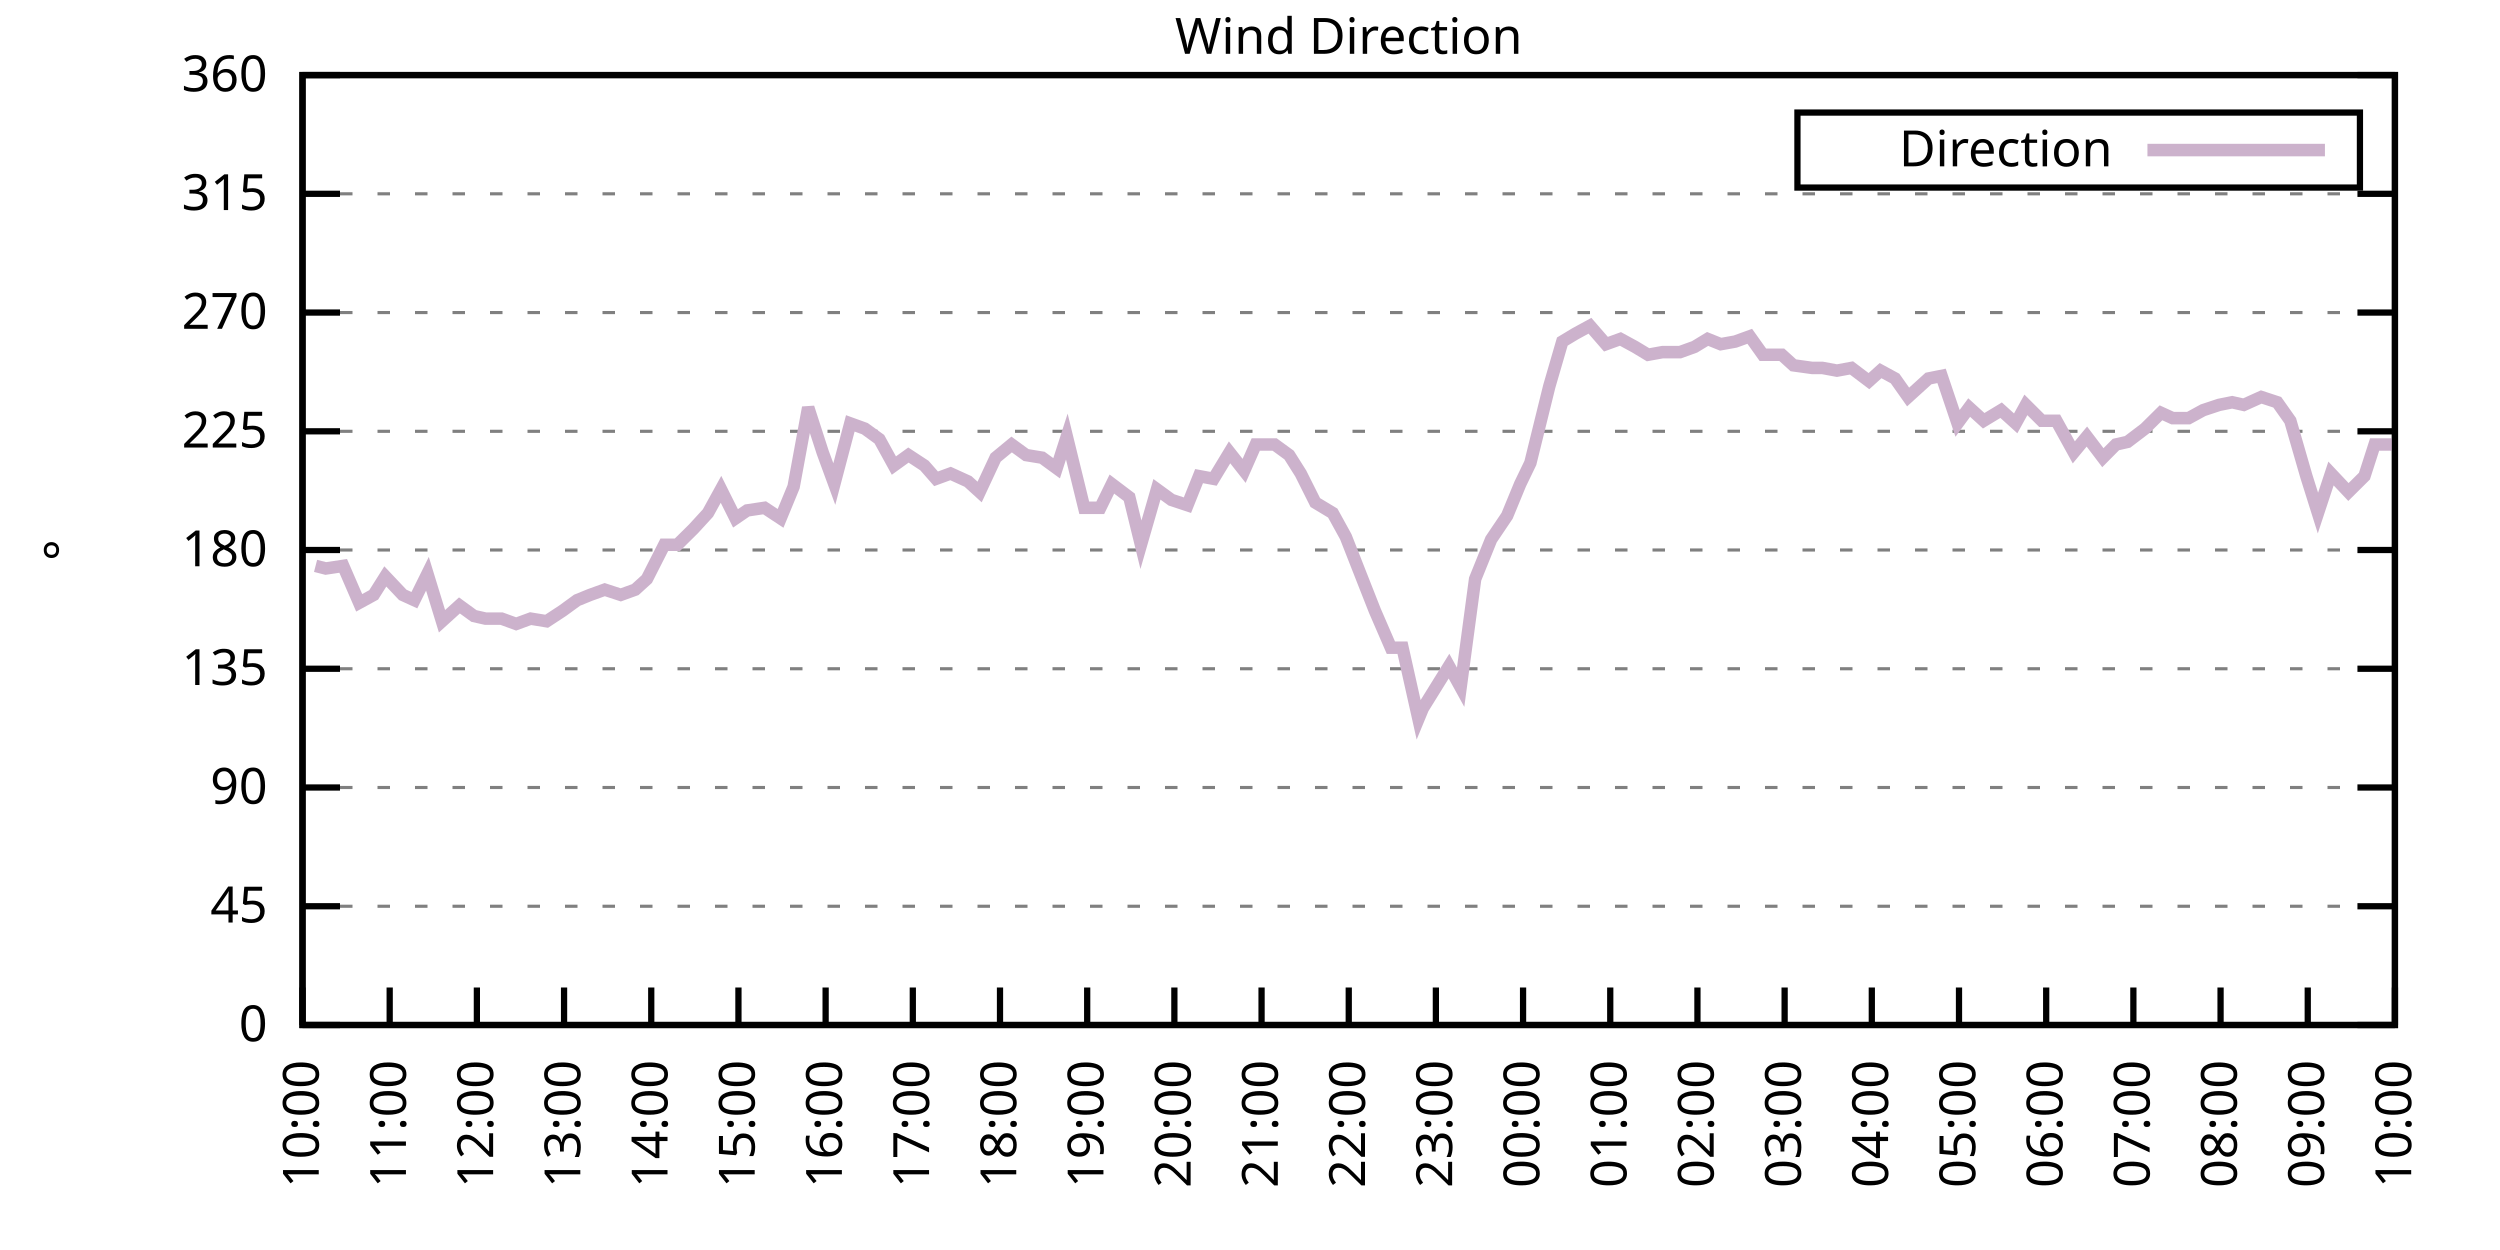
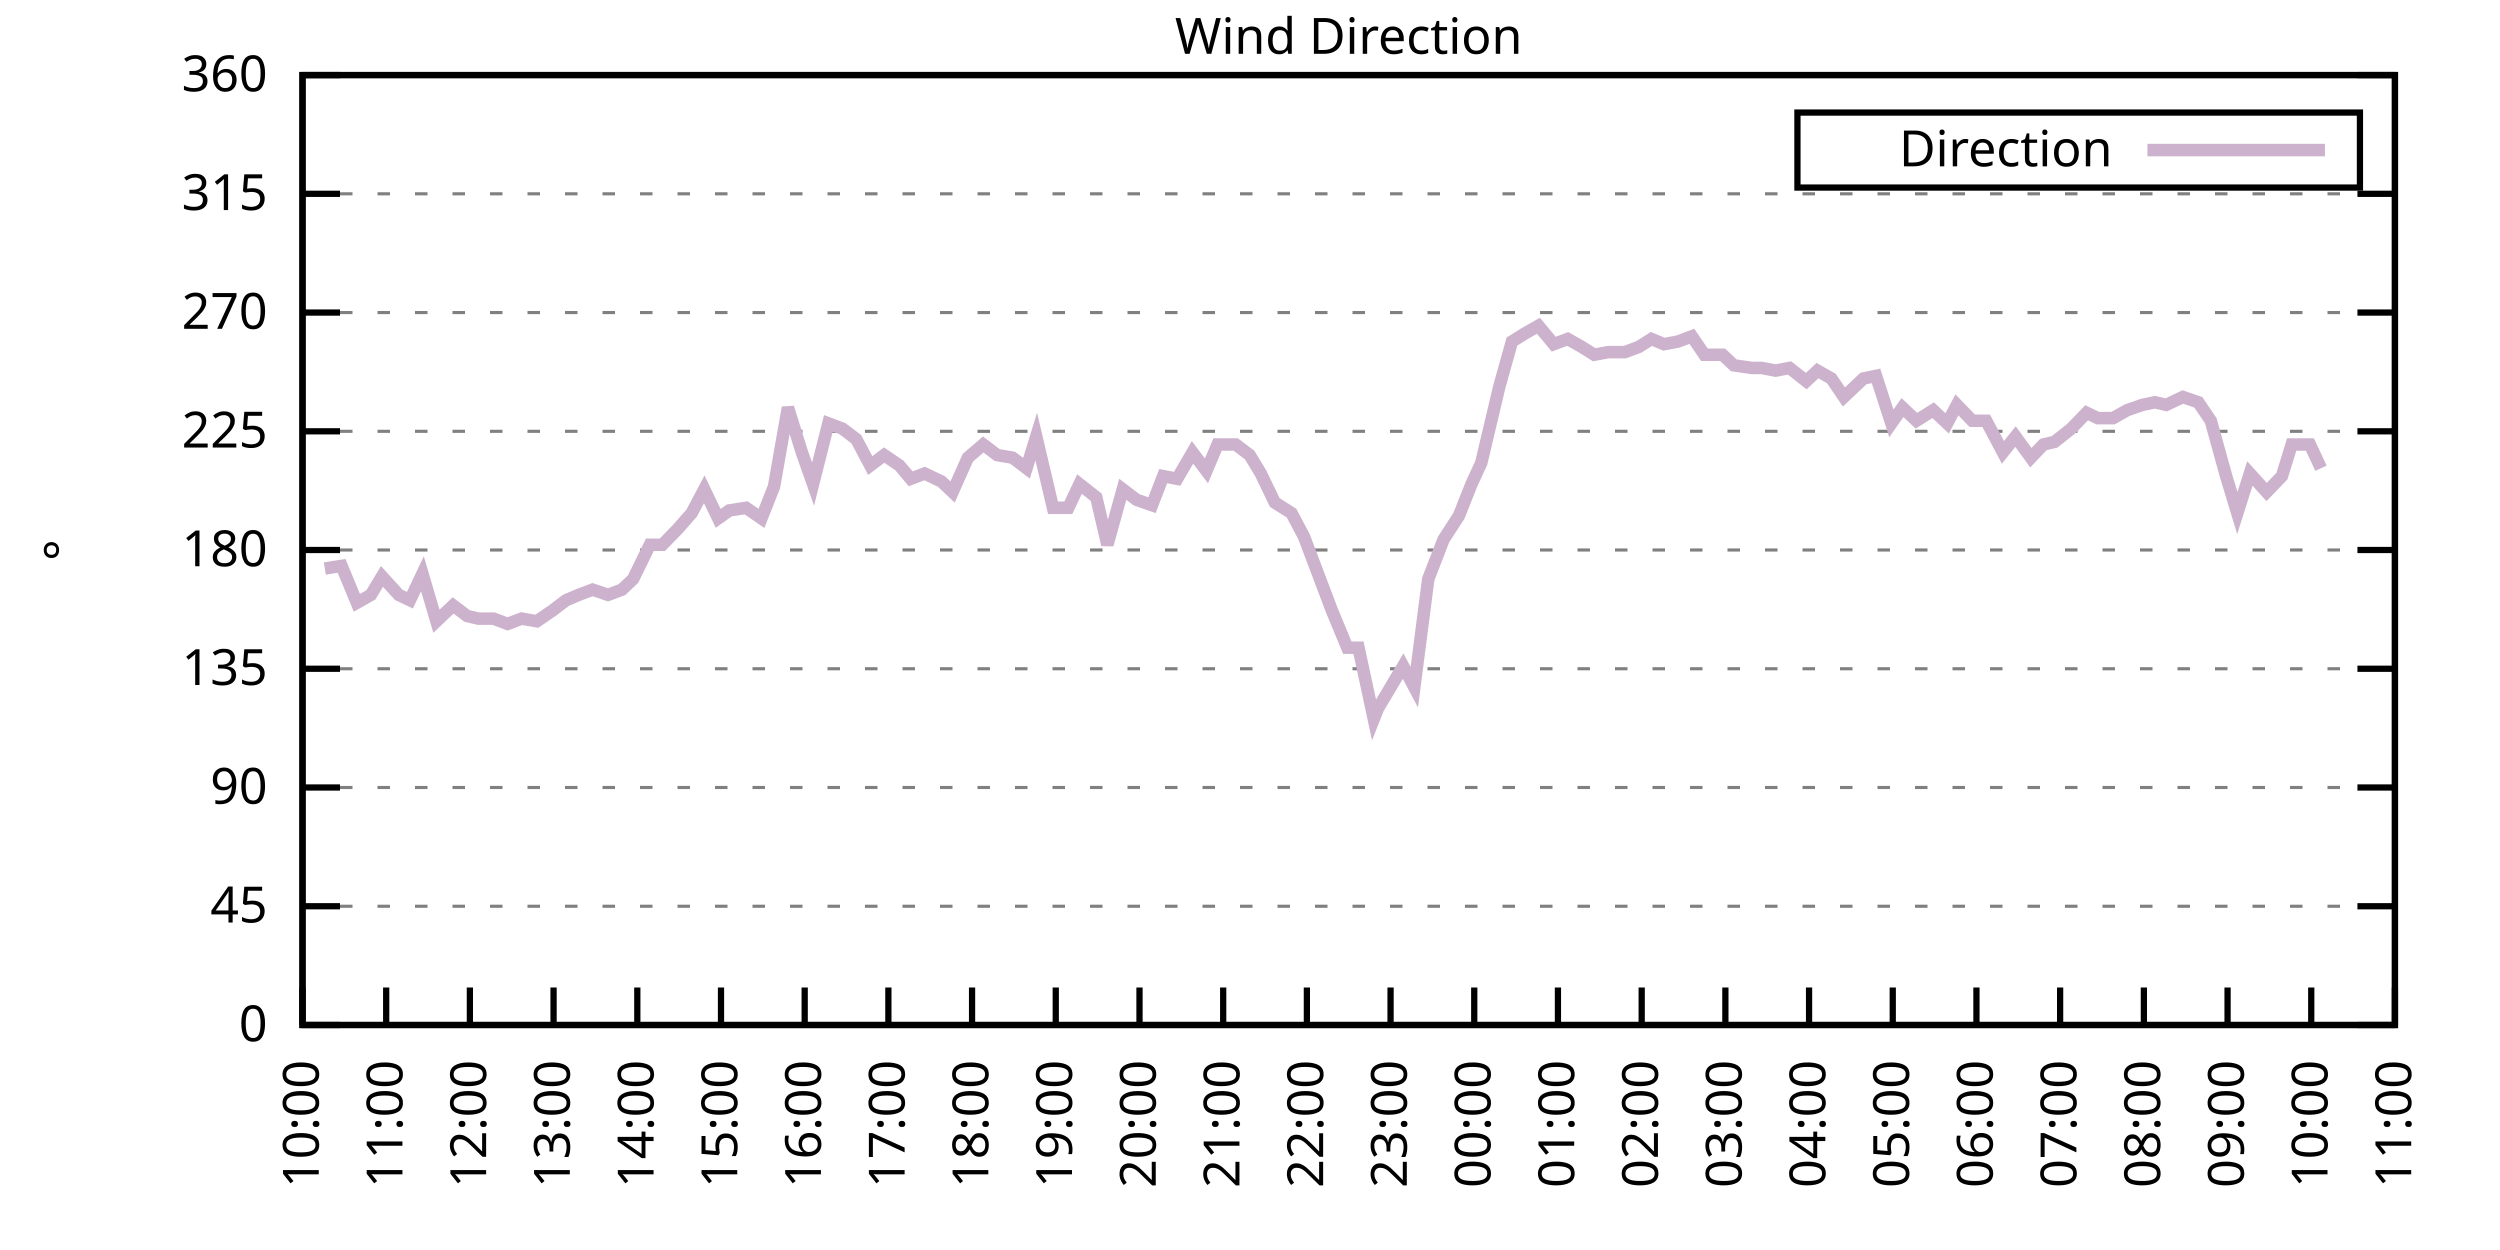
<svg xmlns="http://www.w3.org/2000/svg" xmlns:xlink="http://www.w3.org/1999/xlink" width="400" height="200" viewBox="0 0 400 200">
  <g id="gnuplot_canvas">
    <rect x="0" y="0" width="400" height="200" fill="none" />
    <defs>
      <circle id="gpDot" r="0.5" stroke-width="0.5" stroke="currentColor" />
      <path id="gpPt0" stroke-width="0.333" stroke="currentColor" d="M-1,0 h2 M0,-1 v2" />
      <path id="gpPt1" stroke-width="0.333" stroke="currentColor" d="M-1,-1 L1,1 M1,-1 L-1,1" />
      <path id="gpPt2" stroke-width="0.333" stroke="currentColor" d="M-1,0 L1,0 M0,-1 L0,1 M-1,-1 L1,1 M-1,1 L1,-1" />
      <rect id="gpPt3" stroke-width="0.333" stroke="currentColor" x="-1" y="-1" width="2" height="2" />
      <rect id="gpPt4" stroke-width="0.333" stroke="currentColor" fill="currentColor" x="-1" y="-1" width="2" height="2" />
      <circle id="gpPt5" stroke-width="0.333" stroke="currentColor" cx="0" cy="0" r="1" />
      <use xlink:href="#gpPt5" id="gpPt6" fill="currentColor" stroke="none" />
      <path id="gpPt7" stroke-width="0.333" stroke="currentColor" d="M0,-1.33 L-1.33,0.67 L1.33,0.67 z" />
      <use xlink:href="#gpPt7" id="gpPt8" fill="currentColor" stroke="none" />
      <use xlink:href="#gpPt7" id="gpPt9" stroke="currentColor" transform="rotate(180)" />
      <use xlink:href="#gpPt9" id="gpPt10" fill="currentColor" stroke="none" />
      <use xlink:href="#gpPt3" id="gpPt11" stroke="currentColor" transform="rotate(45)" />
      <use xlink:href="#gpPt11" id="gpPt12" fill="currentColor" stroke="none" />
      <path id="gpPt13" stroke-width="0.333" stroke="currentColor" d="M0,1.330 L1.265,0.411 L0.782,-1.067 L-0.782,-1.076 L-1.265,0.411 z" />
      <use xlink:href="#gpPt13" id="gpPt14" fill="currentColor" stroke="none" />
      <filter id="textbox" filterUnits="objectBoundingBox" x="0" y="0" height="1" width="1">
        <feFlood flood-color="white" flood-opacity="1" result="bgnd" />
        <feComposite in="SourceGraphic" in2="bgnd" operator="atop" />
      </filter>
      <filter id="greybox" filterUnits="objectBoundingBox" x="0" y="0" height="1" width="1">
        <feFlood flood-color="lightgrey" flood-opacity="1" result="grey" />
        <feComposite in="SourceGraphic" in2="grey" operator="atop" />
      </filter>
    </defs>
    <g fill="none" color="white" stroke="currentColor" stroke-width="1.00" stroke-linecap="butt" stroke-linejoin="miter">
</g>
    <g fill="none" color="black" stroke="currentColor" stroke-width="1.00" stroke-linecap="butt" stroke-linejoin="miter">
      <g stroke="none" shape-rendering="crispEdges">
        <polygon fill="rgb(255, 255, 255)" points="48.40,164.00 383.18,164.00 383.18,12.02 48.40,12.02 " />
      </g>
    </g>
    <g fill="none" color="black" stroke="currentColor" stroke-width="1.00" stroke-linecap="butt" stroke-linejoin="miter">
</g>
    <g fill="none" color="black" stroke="black" stroke-width="0.50" stroke-linecap="butt" stroke-linejoin="miter">
</g>
    <g fill="none" color="gray" stroke="currentColor" stroke-width="0.50" stroke-linecap="butt" stroke-linejoin="miter">
      <path stroke="gray" stroke-dasharray="2,4" class="gridline" d="M48.40,164.00 L383.19,164.00  " />
    </g>
    <g fill="none" color="gray" stroke="gray" stroke-width="1.00" stroke-linecap="butt" stroke-linejoin="miter">
</g>
    <g fill="none" color="black" stroke="currentColor" stroke-width="1.00" stroke-linecap="butt" stroke-linejoin="miter">
      <path stroke="black" d="M48.40,164.00 L54.40,164.00 M383.19,164.00 L377.19,164.00  " />
      <g transform="translate(42.80,166.60)" stroke="none" fill="black" font-family="Sans" font-size="8.00" text-anchor="end">
        <text>
          <tspan font-family="Sans"> 0</tspan>
        </text>
      </g>
    </g>
    <g fill="none" color="black" stroke="currentColor" stroke-width="1.00" stroke-linecap="butt" stroke-linejoin="miter">
</g>
    <g fill="none" color="black" stroke="black" stroke-width="0.50" stroke-linecap="butt" stroke-linejoin="miter">
</g>
    <g fill="none" color="gray" stroke="currentColor" stroke-width="0.50" stroke-linecap="butt" stroke-linejoin="miter">
      <path stroke="gray" stroke-dasharray="2,4" class="gridline" d="M48.40,145.00 L383.19,145.00  " />
    </g>
    <g fill="none" color="gray" stroke="gray" stroke-width="1.00" stroke-linecap="butt" stroke-linejoin="miter">
</g>
    <g fill="none" color="black" stroke="currentColor" stroke-width="1.00" stroke-linecap="butt" stroke-linejoin="miter">
      <path stroke="black" d="M48.40,145.00 L54.40,145.00 M383.19,145.00 L377.19,145.00  " />
      <g transform="translate(42.80,147.60)" stroke="none" fill="black" font-family="Sans" font-size="8.00" text-anchor="end">
        <text>
          <tspan font-family="Sans"> 45</tspan>
        </text>
      </g>
    </g>
    <g fill="none" color="black" stroke="currentColor" stroke-width="1.00" stroke-linecap="butt" stroke-linejoin="miter">
</g>
    <g fill="none" color="black" stroke="black" stroke-width="0.50" stroke-linecap="butt" stroke-linejoin="miter">
</g>
    <g fill="none" color="gray" stroke="currentColor" stroke-width="0.50" stroke-linecap="butt" stroke-linejoin="miter">
      <path stroke="gray" stroke-dasharray="2,4" class="gridline" d="M48.40,126.00 L383.19,126.00  " />
    </g>
    <g fill="none" color="gray" stroke="gray" stroke-width="1.00" stroke-linecap="butt" stroke-linejoin="miter">
</g>
    <g fill="none" color="black" stroke="currentColor" stroke-width="1.00" stroke-linecap="butt" stroke-linejoin="miter">
      <path stroke="black" d="M48.40,126.00 L54.40,126.00 M383.19,126.00 L377.19,126.00  " />
      <g transform="translate(42.80,128.60)" stroke="none" fill="black" font-family="Sans" font-size="8.00" text-anchor="end">
        <text>
          <tspan font-family="Sans"> 90</tspan>
        </text>
      </g>
    </g>
    <g fill="none" color="black" stroke="currentColor" stroke-width="1.00" stroke-linecap="butt" stroke-linejoin="miter">
</g>
    <g fill="none" color="black" stroke="black" stroke-width="0.50" stroke-linecap="butt" stroke-linejoin="miter">
</g>
    <g fill="none" color="gray" stroke="currentColor" stroke-width="0.50" stroke-linecap="butt" stroke-linejoin="miter">
      <path stroke="gray" stroke-dasharray="2,4" class="gridline" d="M48.40,107.00 L383.19,107.00  " />
    </g>
    <g fill="none" color="gray" stroke="gray" stroke-width="1.00" stroke-linecap="butt" stroke-linejoin="miter">
</g>
    <g fill="none" color="black" stroke="currentColor" stroke-width="1.00" stroke-linecap="butt" stroke-linejoin="miter">
      <path stroke="black" d="M48.40,107.00 L54.40,107.00 M383.19,107.00 L377.19,107.00  " />
      <g transform="translate(42.80,109.60)" stroke="none" fill="black" font-family="Sans" font-size="8.00" text-anchor="end">
        <text>
          <tspan font-family="Sans"> 135</tspan>
        </text>
      </g>
    </g>
    <g fill="none" color="black" stroke="currentColor" stroke-width="1.00" stroke-linecap="butt" stroke-linejoin="miter">
</g>
    <g fill="none" color="black" stroke="black" stroke-width="0.50" stroke-linecap="butt" stroke-linejoin="miter">
</g>
    <g fill="none" color="gray" stroke="currentColor" stroke-width="0.50" stroke-linecap="butt" stroke-linejoin="miter">
      <path stroke="gray" stroke-dasharray="2,4" class="gridline" d="M48.40,88.00 L383.19,88.00  " />
    </g>
    <g fill="none" color="gray" stroke="gray" stroke-width="1.00" stroke-linecap="butt" stroke-linejoin="miter">
</g>
    <g fill="none" color="black" stroke="currentColor" stroke-width="1.00" stroke-linecap="butt" stroke-linejoin="miter">
      <path stroke="black" d="M48.40,88.00 L54.40,88.00 M383.19,88.00 L377.19,88.00  " />
      <g transform="translate(42.80,90.60)" stroke="none" fill="black" font-family="Sans" font-size="8.00" text-anchor="end">
        <text>
          <tspan font-family="Sans"> 180</tspan>
        </text>
      </g>
    </g>
    <g fill="none" color="black" stroke="currentColor" stroke-width="1.00" stroke-linecap="butt" stroke-linejoin="miter">
</g>
    <g fill="none" color="black" stroke="black" stroke-width="0.50" stroke-linecap="butt" stroke-linejoin="miter">
</g>
    <g fill="none" color="gray" stroke="currentColor" stroke-width="0.50" stroke-linecap="butt" stroke-linejoin="miter">
      <path stroke="gray" stroke-dasharray="2,4" class="gridline" d="M48.40,69.01 L383.19,69.01  " />
    </g>
    <g fill="none" color="gray" stroke="gray" stroke-width="1.00" stroke-linecap="butt" stroke-linejoin="miter">
</g>
    <g fill="none" color="black" stroke="currentColor" stroke-width="1.00" stroke-linecap="butt" stroke-linejoin="miter">
      <path stroke="black" d="M48.40,69.01 L54.40,69.01 M383.19,69.01 L377.19,69.01  " />
      <g transform="translate(42.80,71.61)" stroke="none" fill="black" font-family="Sans" font-size="8.00" text-anchor="end">
        <text>
          <tspan font-family="Sans"> 225</tspan>
        </text>
      </g>
    </g>
    <g fill="none" color="black" stroke="currentColor" stroke-width="1.00" stroke-linecap="butt" stroke-linejoin="miter">
</g>
    <g fill="none" color="black" stroke="black" stroke-width="0.50" stroke-linecap="butt" stroke-linejoin="miter">
</g>
    <g fill="none" color="gray" stroke="currentColor" stroke-width="0.50" stroke-linecap="butt" stroke-linejoin="miter">
      <path stroke="gray" stroke-dasharray="2,4" class="gridline" d="M48.40,50.01 L383.19,50.01  " />
    </g>
    <g fill="none" color="gray" stroke="gray" stroke-width="1.00" stroke-linecap="butt" stroke-linejoin="miter">
</g>
    <g fill="none" color="black" stroke="currentColor" stroke-width="1.00" stroke-linecap="butt" stroke-linejoin="miter">
      <path stroke="black" d="M48.40,50.01 L54.40,50.01 M383.19,50.01 L377.19,50.01  " />
      <g transform="translate(42.80,52.61)" stroke="none" fill="black" font-family="Sans" font-size="8.00" text-anchor="end">
        <text>
          <tspan font-family="Sans"> 270</tspan>
        </text>
      </g>
    </g>
    <g fill="none" color="black" stroke="currentColor" stroke-width="1.00" stroke-linecap="butt" stroke-linejoin="miter">
</g>
    <g fill="none" color="black" stroke="black" stroke-width="0.50" stroke-linecap="butt" stroke-linejoin="miter">
</g>
    <g fill="none" color="gray" stroke="currentColor" stroke-width="0.50" stroke-linecap="butt" stroke-linejoin="miter">
      <path stroke="gray" stroke-dasharray="2,4" class="gridline" d="M48.40,31.01 L383.19,31.01  " />
    </g>
    <g fill="none" color="gray" stroke="gray" stroke-width="1.00" stroke-linecap="butt" stroke-linejoin="miter">
</g>
    <g fill="none" color="black" stroke="currentColor" stroke-width="1.00" stroke-linecap="butt" stroke-linejoin="miter">
      <path stroke="black" d="M48.40,31.01 L54.40,31.01 M383.19,31.01 L377.19,31.01  " />
      <g transform="translate(42.80,33.61)" stroke="none" fill="black" font-family="Sans" font-size="8.00" text-anchor="end">
        <text>
          <tspan font-family="Sans"> 315</tspan>
        </text>
      </g>
    </g>
    <g fill="none" color="black" stroke="currentColor" stroke-width="1.00" stroke-linecap="butt" stroke-linejoin="miter">
</g>
    <g fill="none" color="black" stroke="black" stroke-width="0.50" stroke-linecap="butt" stroke-linejoin="miter">
</g>
    <g fill="none" color="gray" stroke="currentColor" stroke-width="0.50" stroke-linecap="butt" stroke-linejoin="miter">
      <path stroke="gray" stroke-dasharray="2,4" class="gridline" d="M48.40,12.01 L383.19,12.01  " />
    </g>
    <g fill="none" color="gray" stroke="gray" stroke-width="1.00" stroke-linecap="butt" stroke-linejoin="miter">
</g>
    <g fill="none" color="black" stroke="currentColor" stroke-width="1.00" stroke-linecap="butt" stroke-linejoin="miter">
      <path stroke="black" d="M48.40,12.01 L54.40,12.01 M383.19,12.01 L377.19,12.01  " />
      <g transform="translate(42.80,14.61)" stroke="none" fill="black" font-family="Sans" font-size="8.00" text-anchor="end">
        <text>
          <tspan font-family="Sans"> 360</tspan>
        </text>
      </g>
    </g>
    <g fill="none" color="black" stroke="currentColor" stroke-width="1.00" stroke-linecap="butt" stroke-linejoin="miter">
      <path stroke="black" d="M48.40,164.00 L48.40,158.00  " />
      <g transform="translate(51.00,169.60) rotate(270.00)" stroke="none" fill="black" font-family="Sans" font-size="8.00" text-anchor="end">
        <text>
          <tspan font-family="Sans">10:00</tspan>
        </text>
      </g>
    </g>
    <g fill="none" color="black" stroke="currentColor" stroke-width="1.00" stroke-linecap="butt" stroke-linejoin="miter">
-       <path stroke="black" d="M62.35,164.00 L62.35,158.00  " />
-       <g transform="translate(64.95,169.60) rotate(270.00)" stroke="none" fill="black" font-family="Sans" font-size="8.00" text-anchor="end">
+       <path stroke="black" d="M61.79,164.00 L61.79,158.00  " />
+       <g transform="translate(64.39,169.60) rotate(270.00)" stroke="none" fill="black" font-family="Sans" font-size="8.00" text-anchor="end">
        <text>
          <tspan font-family="Sans">11:00</tspan>
        </text>
      </g>
    </g>
    <g fill="none" color="black" stroke="currentColor" stroke-width="1.00" stroke-linecap="butt" stroke-linejoin="miter">
-       <path stroke="black" d="M76.30,164.00 L76.30,158.00  " />
-       <g transform="translate(78.90,169.60) rotate(270.00)" stroke="none" fill="black" font-family="Sans" font-size="8.00" text-anchor="end">
+       <path stroke="black" d="M75.18,164.00 L75.18,158.00  " />
+       <g transform="translate(77.78,169.60) rotate(270.00)" stroke="none" fill="black" font-family="Sans" font-size="8.00" text-anchor="end">
        <text>
          <tspan font-family="Sans">12:00</tspan>
        </text>
      </g>
    </g>
    <g fill="none" color="black" stroke="currentColor" stroke-width="1.00" stroke-linecap="butt" stroke-linejoin="miter">
-       <path stroke="black" d="M90.25,164.00 L90.25,158.00  " />
-       <g transform="translate(92.85,169.60) rotate(270.00)" stroke="none" fill="black" font-family="Sans" font-size="8.00" text-anchor="end">
+       <path stroke="black" d="M88.57,164.00 L88.57,158.00  " />
+       <g transform="translate(91.17,169.60) rotate(270.00)" stroke="none" fill="black" font-family="Sans" font-size="8.00" text-anchor="end">
        <text>
          <tspan font-family="Sans">13:00</tspan>
        </text>
      </g>
    </g>
    <g fill="none" color="black" stroke="currentColor" stroke-width="1.00" stroke-linecap="butt" stroke-linejoin="miter">
-       <path stroke="black" d="M104.20,164.00 L104.20,158.00  " />
-       <g transform="translate(106.80,169.60) rotate(270.00)" stroke="none" fill="black" font-family="Sans" font-size="8.00" text-anchor="end">
+       <path stroke="black" d="M101.97,164.00 L101.97,158.00  " />
+       <g transform="translate(104.57,169.60) rotate(270.00)" stroke="none" fill="black" font-family="Sans" font-size="8.00" text-anchor="end">
        <text>
          <tspan font-family="Sans">14:00</tspan>
        </text>
      </g>
    </g>
    <g fill="none" color="black" stroke="currentColor" stroke-width="1.00" stroke-linecap="butt" stroke-linejoin="miter">
-       <path stroke="black" d="M118.15,164.00 L118.15,158.00  " />
-       <g transform="translate(120.75,169.60) rotate(270.00)" stroke="none" fill="black" font-family="Sans" font-size="8.00" text-anchor="end">
+       <path stroke="black" d="M115.36,164.00 L115.36,158.00  " />
+       <g transform="translate(117.96,169.60) rotate(270.00)" stroke="none" fill="black" font-family="Sans" font-size="8.00" text-anchor="end">
        <text>
          <tspan font-family="Sans">15:00</tspan>
        </text>
      </g>
    </g>
    <g fill="none" color="black" stroke="currentColor" stroke-width="1.00" stroke-linecap="butt" stroke-linejoin="miter">
-       <path stroke="black" d="M132.10,164.00 L132.10,158.00  " />
-       <g transform="translate(134.70,169.60) rotate(270.00)" stroke="none" fill="black" font-family="Sans" font-size="8.00" text-anchor="end">
+       <path stroke="black" d="M128.75,164.00 L128.75,158.00  " />
+       <g transform="translate(131.35,169.60) rotate(270.00)" stroke="none" fill="black" font-family="Sans" font-size="8.00" text-anchor="end">
        <text>
          <tspan font-family="Sans">16:00</tspan>
        </text>
      </g>
    </g>
    <g fill="none" color="black" stroke="currentColor" stroke-width="1.00" stroke-linecap="butt" stroke-linejoin="miter">
-       <path stroke="black" d="M146.05,164.00 L146.05,158.00  " />
-       <g transform="translate(148.65,169.60) rotate(270.00)" stroke="none" fill="black" font-family="Sans" font-size="8.00" text-anchor="end">
+       <path stroke="black" d="M142.14,164.00 L142.14,158.00  " />
+       <g transform="translate(144.74,169.60) rotate(270.00)" stroke="none" fill="black" font-family="Sans" font-size="8.00" text-anchor="end">
        <text>
          <tspan font-family="Sans">17:00</tspan>
        </text>
      </g>
    </g>
    <g fill="none" color="black" stroke="currentColor" stroke-width="1.00" stroke-linecap="butt" stroke-linejoin="miter">
-       <path stroke="black" d="M160.00,164.00 L160.00,158.00  " />
-       <g transform="translate(162.60,169.60) rotate(270.00)" stroke="none" fill="black" font-family="Sans" font-size="8.00" text-anchor="end">
+       <path stroke="black" d="M155.53,164.00 L155.53,158.00  " />
+       <g transform="translate(158.13,169.60) rotate(270.00)" stroke="none" fill="black" font-family="Sans" font-size="8.00" text-anchor="end">
        <text>
          <tspan font-family="Sans">18:00</tspan>
        </text>
      </g>
    </g>
    <g fill="none" color="black" stroke="currentColor" stroke-width="1.00" stroke-linecap="butt" stroke-linejoin="miter">
-       <path stroke="black" d="M173.95,164.00 L173.95,158.00  " />
-       <g transform="translate(176.55,169.60) rotate(270.00)" stroke="none" fill="black" font-family="Sans" font-size="8.00" text-anchor="end">
+       <path stroke="black" d="M168.92,164.00 L168.92,158.00  " />
+       <g transform="translate(171.52,169.60) rotate(270.00)" stroke="none" fill="black" font-family="Sans" font-size="8.00" text-anchor="end">
        <text>
          <tspan font-family="Sans">19:00</tspan>
        </text>
      </g>
    </g>
    <g fill="none" color="black" stroke="currentColor" stroke-width="1.00" stroke-linecap="butt" stroke-linejoin="miter">
-       <path stroke="black" d="M187.90,164.00 L187.90,158.00  " />
-       <g transform="translate(190.50,169.60) rotate(270.00)" stroke="none" fill="black" font-family="Sans" font-size="8.00" text-anchor="end">
+       <path stroke="black" d="M182.32,164.00 L182.32,158.00  " />
+       <g transform="translate(184.92,169.60) rotate(270.00)" stroke="none" fill="black" font-family="Sans" font-size="8.00" text-anchor="end">
        <text>
          <tspan font-family="Sans">20:00</tspan>
        </text>
      </g>
    </g>
    <g fill="none" color="black" stroke="currentColor" stroke-width="1.00" stroke-linecap="butt" stroke-linejoin="miter">
-       <path stroke="black" d="M201.85,164.00 L201.85,158.00  " />
-       <g transform="translate(204.45,169.60) rotate(270.00)" stroke="none" fill="black" font-family="Sans" font-size="8.00" text-anchor="end">
+       <path stroke="black" d="M195.71,164.00 L195.71,158.00  " />
+       <g transform="translate(198.31,169.60) rotate(270.00)" stroke="none" fill="black" font-family="Sans" font-size="8.00" text-anchor="end">
        <text>
          <tspan font-family="Sans">21:00</tspan>
        </text>
      </g>
    </g>
    <g fill="none" color="black" stroke="currentColor" stroke-width="1.00" stroke-linecap="butt" stroke-linejoin="miter">
-       <path stroke="black" d="M215.80,164.00 L215.80,158.00  " />
-       <g transform="translate(218.40,169.60) rotate(270.00)" stroke="none" fill="black" font-family="Sans" font-size="8.00" text-anchor="end">
+       <path stroke="black" d="M209.10,164.00 L209.10,158.00  " />
+       <g transform="translate(211.70,169.60) rotate(270.00)" stroke="none" fill="black" font-family="Sans" font-size="8.00" text-anchor="end">
        <text>
          <tspan font-family="Sans">22:00</tspan>
        </text>
      </g>
    </g>
    <g fill="none" color="black" stroke="currentColor" stroke-width="1.00" stroke-linecap="butt" stroke-linejoin="miter">
-       <path stroke="black" d="M229.74,164.00 L229.74,158.00  " />
-       <g transform="translate(232.34,169.60) rotate(270.00)" stroke="none" fill="black" font-family="Sans" font-size="8.00" text-anchor="end">
+       <path stroke="black" d="M222.49,164.00 L222.49,158.00  " />
+       <g transform="translate(225.09,169.60) rotate(270.00)" stroke="none" fill="black" font-family="Sans" font-size="8.00" text-anchor="end">
        <text>
          <tspan font-family="Sans">23:00</tspan>
        </text>
      </g>
    </g>
    <g fill="none" color="black" stroke="currentColor" stroke-width="1.00" stroke-linecap="butt" stroke-linejoin="miter">
-       <path stroke="black" d="M243.69,164.00 L243.69,158.00  " />
-       <g transform="translate(246.29,169.60) rotate(270.00)" stroke="none" fill="black" font-family="Sans" font-size="8.00" text-anchor="end">
+       <path stroke="black" d="M235.88,164.00 L235.88,158.00  " />
+       <g transform="translate(238.48,169.60) rotate(270.00)" stroke="none" fill="black" font-family="Sans" font-size="8.00" text-anchor="end">
        <text>
          <tspan font-family="Sans">00:00</tspan>
        </text>
      </g>
    </g>
    <g fill="none" color="black" stroke="currentColor" stroke-width="1.00" stroke-linecap="butt" stroke-linejoin="miter">
-       <path stroke="black" d="M257.64,164.00 L257.64,158.00  " />
-       <g transform="translate(260.24,169.60) rotate(270.00)" stroke="none" fill="black" font-family="Sans" font-size="8.00" text-anchor="end">
+       <path stroke="black" d="M249.27,164.00 L249.27,158.00  " />
+       <g transform="translate(251.87,169.60) rotate(270.00)" stroke="none" fill="black" font-family="Sans" font-size="8.00" text-anchor="end">
        <text>
          <tspan font-family="Sans">01:00</tspan>
        </text>
      </g>
    </g>
    <g fill="none" color="black" stroke="currentColor" stroke-width="1.00" stroke-linecap="butt" stroke-linejoin="miter">
-       <path stroke="black" d="M271.59,164.00 L271.59,158.00  " />
-       <g transform="translate(274.19,169.60) rotate(270.00)" stroke="none" fill="black" font-family="Sans" font-size="8.00" text-anchor="end">
+       <path stroke="black" d="M262.67,164.00 L262.67,158.00  " />
+       <g transform="translate(265.27,169.60) rotate(270.00)" stroke="none" fill="black" font-family="Sans" font-size="8.00" text-anchor="end">
        <text>
          <tspan font-family="Sans">02:00</tspan>
        </text>
      </g>
    </g>
    <g fill="none" color="black" stroke="currentColor" stroke-width="1.00" stroke-linecap="butt" stroke-linejoin="miter">
-       <path stroke="black" d="M285.54,164.00 L285.54,158.00  " />
-       <g transform="translate(288.14,169.60) rotate(270.00)" stroke="none" fill="black" font-family="Sans" font-size="8.00" text-anchor="end">
+       <path stroke="black" d="M276.06,164.00 L276.06,158.00  " />
+       <g transform="translate(278.66,169.60) rotate(270.00)" stroke="none" fill="black" font-family="Sans" font-size="8.00" text-anchor="end">
        <text>
          <tspan font-family="Sans">03:00</tspan>
        </text>
      </g>
    </g>
    <g fill="none" color="black" stroke="currentColor" stroke-width="1.00" stroke-linecap="butt" stroke-linejoin="miter">
-       <path stroke="black" d="M299.49,164.00 L299.49,158.00  " />
-       <g transform="translate(302.09,169.60) rotate(270.00)" stroke="none" fill="black" font-family="Sans" font-size="8.00" text-anchor="end">
+       <path stroke="black" d="M289.45,164.00 L289.45,158.00  " />
+       <g transform="translate(292.05,169.60) rotate(270.00)" stroke="none" fill="black" font-family="Sans" font-size="8.00" text-anchor="end">
        <text>
          <tspan font-family="Sans">04:00</tspan>
        </text>
      </g>
    </g>
    <g fill="none" color="black" stroke="currentColor" stroke-width="1.00" stroke-linecap="butt" stroke-linejoin="miter">
-       <path stroke="black" d="M313.44,164.00 L313.44,158.00  " />
-       <g transform="translate(316.04,169.60) rotate(270.00)" stroke="none" fill="black" font-family="Sans" font-size="8.00" text-anchor="end">
+       <path stroke="black" d="M302.84,164.00 L302.84,158.00  " />
+       <g transform="translate(305.44,169.60) rotate(270.00)" stroke="none" fill="black" font-family="Sans" font-size="8.00" text-anchor="end">
        <text>
          <tspan font-family="Sans">05:00</tspan>
        </text>
      </g>
    </g>
    <g fill="none" color="black" stroke="currentColor" stroke-width="1.00" stroke-linecap="butt" stroke-linejoin="miter">
-       <path stroke="black" d="M327.39,164.00 L327.39,158.00  " />
-       <g transform="translate(329.99,169.60) rotate(270.00)" stroke="none" fill="black" font-family="Sans" font-size="8.00" text-anchor="end">
+       <path stroke="black" d="M316.23,164.00 L316.23,158.00  " />
+       <g transform="translate(318.83,169.60) rotate(270.00)" stroke="none" fill="black" font-family="Sans" font-size="8.00" text-anchor="end">
        <text>
          <tspan font-family="Sans">06:00</tspan>
        </text>
      </g>
    </g>
    <g fill="none" color="black" stroke="currentColor" stroke-width="1.00" stroke-linecap="butt" stroke-linejoin="miter">
-       <path stroke="black" d="M341.34,164.00 L341.34,158.00  " />
-       <g transform="translate(343.94,169.60) rotate(270.00)" stroke="none" fill="black" font-family="Sans" font-size="8.00" text-anchor="end">
+       <path stroke="black" d="M329.62,164.00 L329.62,158.00  " />
+       <g transform="translate(332.22,169.60) rotate(270.00)" stroke="none" fill="black" font-family="Sans" font-size="8.00" text-anchor="end">
        <text>
          <tspan font-family="Sans">07:00</tspan>
        </text>
      </g>
    </g>
    <g fill="none" color="black" stroke="currentColor" stroke-width="1.00" stroke-linecap="butt" stroke-linejoin="miter">
-       <path stroke="black" d="M355.29,164.00 L355.29,158.00  " />
-       <g transform="translate(357.89,169.60) rotate(270.00)" stroke="none" fill="black" font-family="Sans" font-size="8.00" text-anchor="end">
+       <path stroke="black" d="M343.02,164.00 L343.02,158.00  " />
+       <g transform="translate(345.62,169.60) rotate(270.00)" stroke="none" fill="black" font-family="Sans" font-size="8.00" text-anchor="end">
        <text>
          <tspan font-family="Sans">08:00</tspan>
        </text>
      </g>
    </g>
    <g fill="none" color="black" stroke="currentColor" stroke-width="1.00" stroke-linecap="butt" stroke-linejoin="miter">
-       <path stroke="black" d="M369.24,164.00 L369.24,158.00  " />
-       <g transform="translate(371.84,169.60) rotate(270.00)" stroke="none" fill="black" font-family="Sans" font-size="8.00" text-anchor="end">
+       <path stroke="black" d="M356.41,164.00 L356.41,158.00  " />
+       <g transform="translate(359.01,169.60) rotate(270.00)" stroke="none" fill="black" font-family="Sans" font-size="8.00" text-anchor="end">
        <text>
          <tspan font-family="Sans">09:00</tspan>
+         </text>
+       </g>
+     </g>
+     <g fill="none" color="black" stroke="currentColor" stroke-width="1.00" stroke-linecap="butt" stroke-linejoin="miter">
+       <path stroke="black" d="M369.80,164.00 L369.80,158.00  " />
+       <g transform="translate(372.40,169.60) rotate(270.00)" stroke="none" fill="black" font-family="Sans" font-size="8.00" text-anchor="end">
+         <text>
+           <tspan font-family="Sans">10:00</tspan>
        </text>
      </g>
    </g>
    <g fill="none" color="black" stroke="currentColor" stroke-width="1.00" stroke-linecap="butt" stroke-linejoin="miter">
      <path stroke="black" d="M383.19,164.00 L383.19,158.00  " />
      <g transform="translate(385.79,169.60) rotate(270.00)" stroke="none" fill="black" font-family="Sans" font-size="8.00" text-anchor="end">
        <text>
-           <tspan font-family="Sans">10:00</tspan>
+           <tspan font-family="Sans">11:00</tspan>
        </text>
      </g>
    </g>
    <g fill="none" color="black" stroke="currentColor" stroke-width="1.00" stroke-linecap="butt" stroke-linejoin="miter">
</g>
    <g fill="none" color="black" stroke="currentColor" stroke-width="1.00" stroke-linecap="butt" stroke-linejoin="miter">
      <path stroke="black" d="M48.40,12.01 L48.40,164.00 L383.19,164.00 L383.19,12.01 L48.40,12.01 Z  " />
    </g>
    <g fill="none" color="black" stroke="currentColor" stroke-width="1.00" stroke-linecap="butt" stroke-linejoin="miter">
</g>
    <g fill="none" color="black" stroke="currentColor" stroke-width="1.00" stroke-linecap="butt" stroke-linejoin="miter">
      <path stroke="black" d="M287.59,30.01 L287.59,18.01 L377.59,18.01 L377.59,30.01 L287.59,30.01 Z  " />
    </g>
    <g id="Wind_direction_plot_1">
      <g fill="none" color="white" stroke="black" stroke-width="2.00" stroke-linecap="butt" stroke-linejoin="miter">
</g>
      <g fill="none" color="black" stroke="currentColor" stroke-width="2.00" stroke-linecap="butt" stroke-linejoin="miter">
        <g transform="translate(337.99,26.61)" stroke="none" fill="black" font-family="Sans" font-size="8.00" text-anchor="end">
          <text>
            <tspan font-family="Sans">Direction</tspan>
          </text>
        </g>
      </g>
      <g fill="none" color="black" stroke="currentColor" stroke-width="2.00" stroke-linecap="butt" stroke-linejoin="miter">
-         <path stroke="rgb(204, 178, 204)" d="M343.59,24.01 L371.99,24.01 M50.49,90.54 L52.12,90.96 L54.91,90.54 L57.47,96.45 L59.79,95.18 L61.65,92.23   L64.44,95.18 L66.30,96.03 L68.39,91.80 L70.72,99.40 L73.51,96.87 L75.83,98.56 L77.69,98.98 L80.25,98.98   L82.58,99.83 L84.90,98.98 L87.46,99.40 L90.02,97.72 L92.34,96.03 L94.43,95.18 L96.76,94.34 L99.32,95.18   L101.64,94.34 L103.50,92.65 L106.29,87.16 L108.38,87.16 L110.94,84.63 L113.27,82.09 L115.36,78.29 L117.68,82.94   L119.54,81.67 L122.33,81.25 L124.89,82.94 L126.98,77.87 L129.31,65.21 L131.63,72.38 L133.49,77.45 L136.05,67.74   L138.37,68.58 L140.70,70.27 L143.02,74.49 L145.35,72.81 L147.91,74.49 L149.77,76.61 L152.09,75.76 L154.88,77.03   L156.74,78.72 L159.30,73.23 L161.86,71.12 L164.18,72.81 L166.74,73.23 L169.06,74.92 L170.69,69.85 L173.48,81.25   L176.04,81.25 L177.90,77.45 L180.69,79.56 L182.55,87.16 L185.11,78.29 L187.43,79.98 L189.99,80.83 L191.85,76.18   L194.17,76.61 L196.73,72.38 L199.06,75.34 L200.92,71.12 L203.94,71.12 L206.26,72.81 L208.12,75.76 L210.45,80.41   L213.24,82.09 L215.33,85.89 L217.65,91.80 L219.98,97.72 L222.54,103.63 L224.40,103.63 L226.95,115.03 L227.65,113.34   L231.84,106.58 L233.70,109.96 L236.02,92.65 L238.58,86.32 L241.14,82.52 L243.23,77.45 L244.86,74.07 L247.88,61.83   L249.97,54.65 L252.06,53.39 L254.39,52.12 L256.95,55.07 L259.27,54.23 L261.60,55.50 L263.69,56.76 L266.01,56.34   L268.80,56.34 L271.13,55.50 L273.22,54.23 L275.31,55.07 L277.64,54.65 L279.96,53.81 L282.06,56.76 L285.08,56.76   L286.94,58.45 L289.96,58.87 L291.59,58.87 L293.91,59.30 L296.24,58.87 L299.03,60.98 L300.89,59.30 L303.21,60.56   L305.30,63.52 L308.56,60.56 L310.65,60.14 L313.21,67.74 L315.07,65.21 L317.39,67.32 L320.18,65.63 L322.51,67.74   L324.14,64.78 L326.69,67.32 L329.02,67.32 L331.81,72.38 L333.90,69.85 L336.46,73.23 L338.55,71.12 L340.41,70.70   L343.20,68.58 L345.76,66.05 L347.62,66.90 L350.18,66.90 L352.50,65.63 L355.06,64.78 L357.15,64.36 L359.01,64.78   L361.80,63.52 L364.36,64.36 L366.45,67.32 L369.01,76.18 L370.87,82.09 L372.96,75.76 L375.75,78.72 L378.31,76.18   L379.94,71.12 L382.96,71.12  " />
+         <path stroke="rgb(204, 178, 204)" d="M343.59,24.01 L371.99,24.01 M51.97,90.96 L54.65,90.54 L57.10,96.45 L59.34,95.18 L61.12,92.23 L63.80,95.18   L65.59,96.03 L67.59,91.80 L69.83,99.40 L72.50,96.87 L74.74,98.56 L76.52,98.98 L78.98,98.98 L81.21,99.83   L83.44,98.98 L85.90,99.40 L88.35,97.72 L90.58,96.03 L92.59,95.18 L94.82,94.34 L97.28,95.18 L99.51,94.34   L101.30,92.65 L103.98,87.16 L105.98,87.16 L108.44,84.63 L110.67,82.09 L112.68,78.29 L114.91,82.94 L116.70,81.67   L119.38,81.25 L121.83,82.94 L123.84,77.87 L126.07,65.21 L128.30,72.38 L130.09,77.45 L132.54,67.74 L134.78,68.58   L137.01,70.27 L139.24,74.49 L141.47,72.81 L143.93,74.49 L145.71,76.61 L147.94,75.76 L150.62,77.03 L152.41,78.72   L154.86,73.23 L157.32,71.12 L159.55,72.81 L162.01,73.23 L164.24,74.92 L165.80,69.85 L168.48,81.25 L170.93,81.25   L172.72,77.45 L175.40,79.56 L177.18,87.16 L179.64,78.29 L181.87,79.98 L184.32,80.83 L186.11,76.18 L188.34,76.61   L190.80,72.38 L193.03,75.34 L194.81,71.12 L197.72,71.12 L199.95,72.81 L201.73,75.76 L203.97,80.41 L206.64,82.09   L208.65,85.89 L210.88,91.80 L213.12,97.72 L215.57,103.63 L217.36,103.63 L219.81,115.03 L220.48,113.34 L224.50,106.58   L226.29,109.96 L228.52,92.65 L230.97,86.32 L233.43,82.52 L235.44,77.45 L237.00,74.07 L239.90,61.83 L241.91,54.65   L243.92,53.39 L246.15,52.12 L248.60,55.07 L250.84,54.23 L253.07,55.50 L255.08,56.76 L257.31,56.34 L259.99,56.34   L262.22,55.50 L264.23,54.23 L266.24,55.07 L268.47,54.65 L270.70,53.81 L272.71,56.76 L275.61,56.76 L277.40,58.45   L280.30,58.87 L281.86,58.87 L284.09,59.30 L286.32,58.87 L289.00,60.98 L290.79,59.30 L293.02,60.56 L295.03,63.52   L298.15,60.56 L300.16,60.14 L302.62,67.74 L304.40,65.21 L306.63,67.32 L309.31,65.63 L311.54,67.74 L313.11,64.78   L315.56,67.32 L317.79,67.32 L320.47,72.38 L322.48,69.85 L324.94,73.23 L326.95,71.12 L328.73,70.70 L331.41,68.58   L333.86,66.05 L335.65,66.90 L338.10,66.90 L340.34,65.63 L342.79,64.78 L344.80,64.36 L346.59,64.78 L349.26,63.52   L351.72,64.36 L353.73,67.32 L356.18,76.18 L357.97,82.09 L359.98,75.76 L362.66,78.72 L365.11,76.18 L366.67,71.12   L369.58,71.12 L371.36,74.92  " />
      </g>
    </g>
    <g fill="none" color="black" stroke="currentColor" stroke-width="2.00" stroke-linecap="butt" stroke-linejoin="miter">
</g>
    <g fill="none" color="black" stroke="black" stroke-width="1.00" stroke-linecap="butt" stroke-linejoin="miter">
</g>
    <g fill="none" color="black" stroke="currentColor" stroke-width="1.00" stroke-linecap="butt" stroke-linejoin="miter">
      <path stroke="black" d="M48.40,12.01 L48.40,164.00 L383.19,164.00 L383.19,12.01 L48.40,12.01 Z  " />
      <g transform="translate(12.80,88.01) rotate(270.00)" stroke="none" fill="black" font-family="Sans" font-size="8.00" text-anchor="middle">
        <text>
          <tspan font-family="Sans">°</tspan>
        </text>
      </g>
    </g>
    <g fill="none" color="black" stroke="currentColor" stroke-width="1.00" stroke-linecap="butt" stroke-linejoin="miter">
</g>
    <g fill="none" color="black" stroke="currentColor" stroke-width="1.00" stroke-linecap="butt" stroke-linejoin="miter">
      <g transform="translate(215.79,8.61)" stroke="none" fill="black" font-family="Sans" font-size="8.00" text-anchor="middle">
        <text>
          <tspan font-family="Sans">Wind Direction</tspan>
        </text>
      </g>
    </g>
    <g fill="none" color="black" stroke="currentColor" stroke-width="1.00" stroke-linecap="butt" stroke-linejoin="miter">
</g>
  </g>
</svg>
